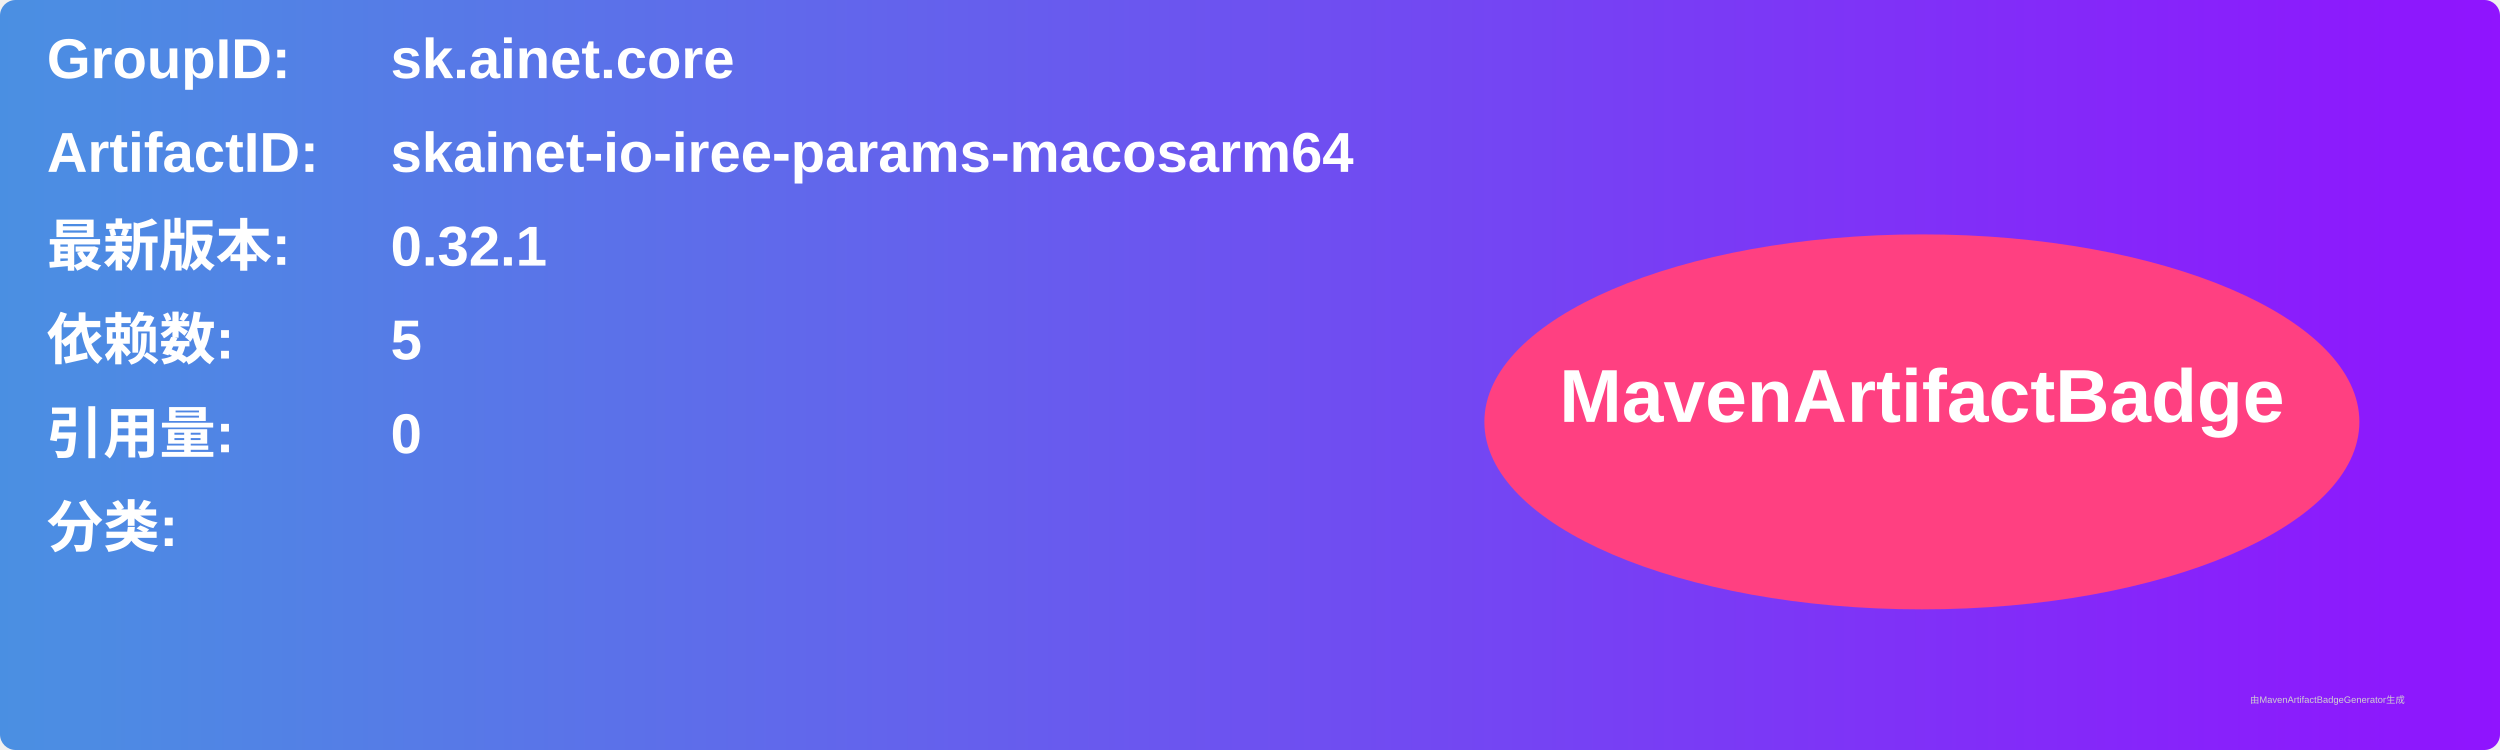
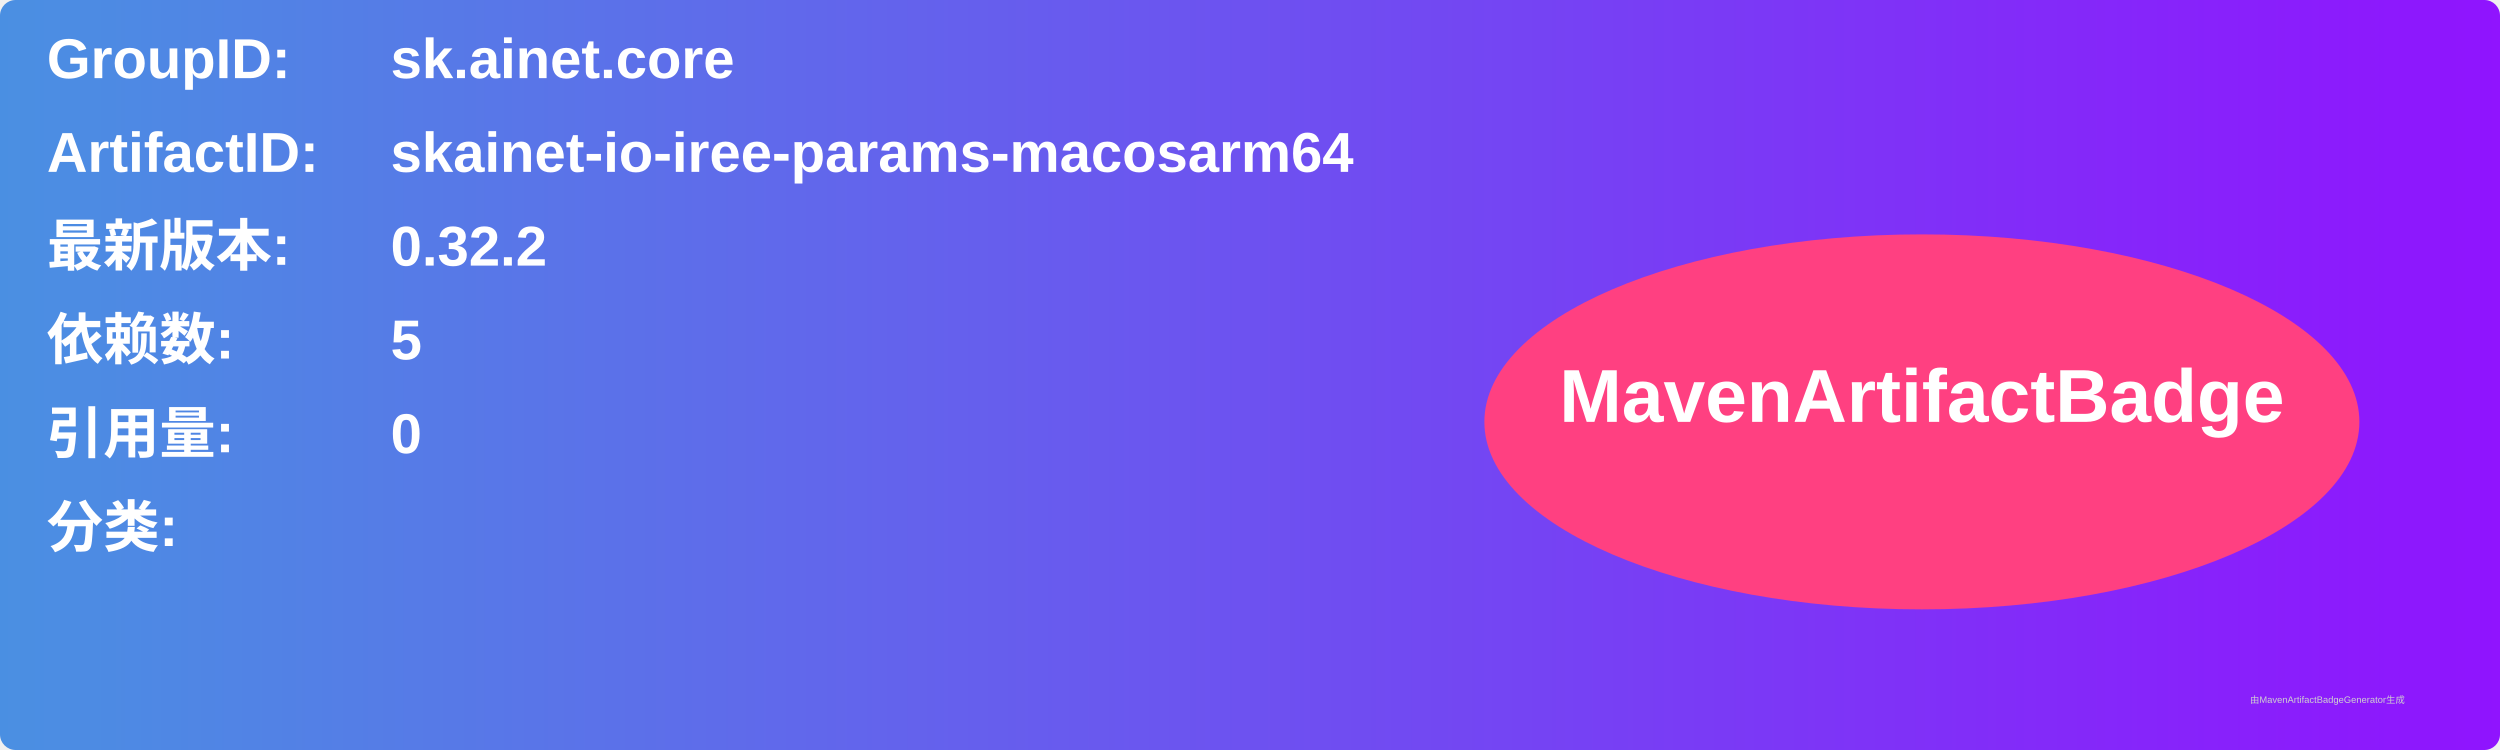
<svg xmlns="http://www.w3.org/2000/svg" width="800" height="240" viewBox="0 0 800 240">
  <linearGradient id="grad" x1="0%" y1="0%" x2="100%" y2="0%">
    <stop offset="0%" stop-color="#4a90e2" />
    <stop offset="100%" stop-color="#9013fe" />
  </linearGradient>
  <rect width="100%" height="100%" rx="5" ry="5" fill="url(#grad)" />
  <g transform="translate(15, 15)">
    <text x="0" y="10" font-family="Arial" font-size="18" fill="white" font-weight="bold" width="260">GroupID:</text>
    <text x="110" y="10" font-family="Arial" font-size="18" fill="white" font-weight="bold" width="460">sk.ainet.core</text>
    <text x="0" y="40" font-family="Arial" font-size="18" fill="white" font-weight="bold" width="260">ArtifactID:</text>
    <text x="110" y="40" font-family="Arial" font-size="18" fill="white" font-weight="bold" width="460">skainet-io-iree-params-macosarm64</text>
    <text x="0" y="70" font-family="Arial" font-size="18" fill="white" font-weight="bold">最新版本:</text>
    <text x="110" y="70" font-family="Arial" font-size="18" fill="white" font-weight="bold">
-       <tspan font-weight="bold">0.32.1</tspan>
+       <tspan font-weight="bold">0.32.2</tspan>
    </text>
    <text x="0" y="100" font-family="Arial" font-size="18" fill="white" font-weight="bold">依赖数: </text>
    <text x="110" y="100" font-family="Arial" font-size="18" fill="white">
      <tspan font-weight="bold">5</tspan>
    </text>
    <text x="0" y="130" font-family="Arial" font-size="18" fill="white" font-weight="bold">引用量: </text>
    <text x="110" y="130" font-family="Arial" font-size="18" fill="white">
      <tspan font-weight="bold">0</tspan>
    </text>
    <text x="0" y="160" font-family="Arial" font-size="18" fill="white" font-weight="bold">分类:</text>
    <text x="10" y="190" font-family="Arial" font-size="10" fill="white">
      <tspan font-weight="bold" />
    </text>
    <ellipse cx="600" cy="120" rx="140" ry="60" fill="#ff4081" />
    <text x="600" y="120" text-anchor="middle" font-family="Arial" font-size="24" fill="white" font-weight="bold">MavenArtifactBadge</text>
  </g>
  <text x="720" y="225" font-family="Arial" font-size="3" fill="#d0d0d0">由MavenArtifactBadgeGenerator生成</text>
</svg>
